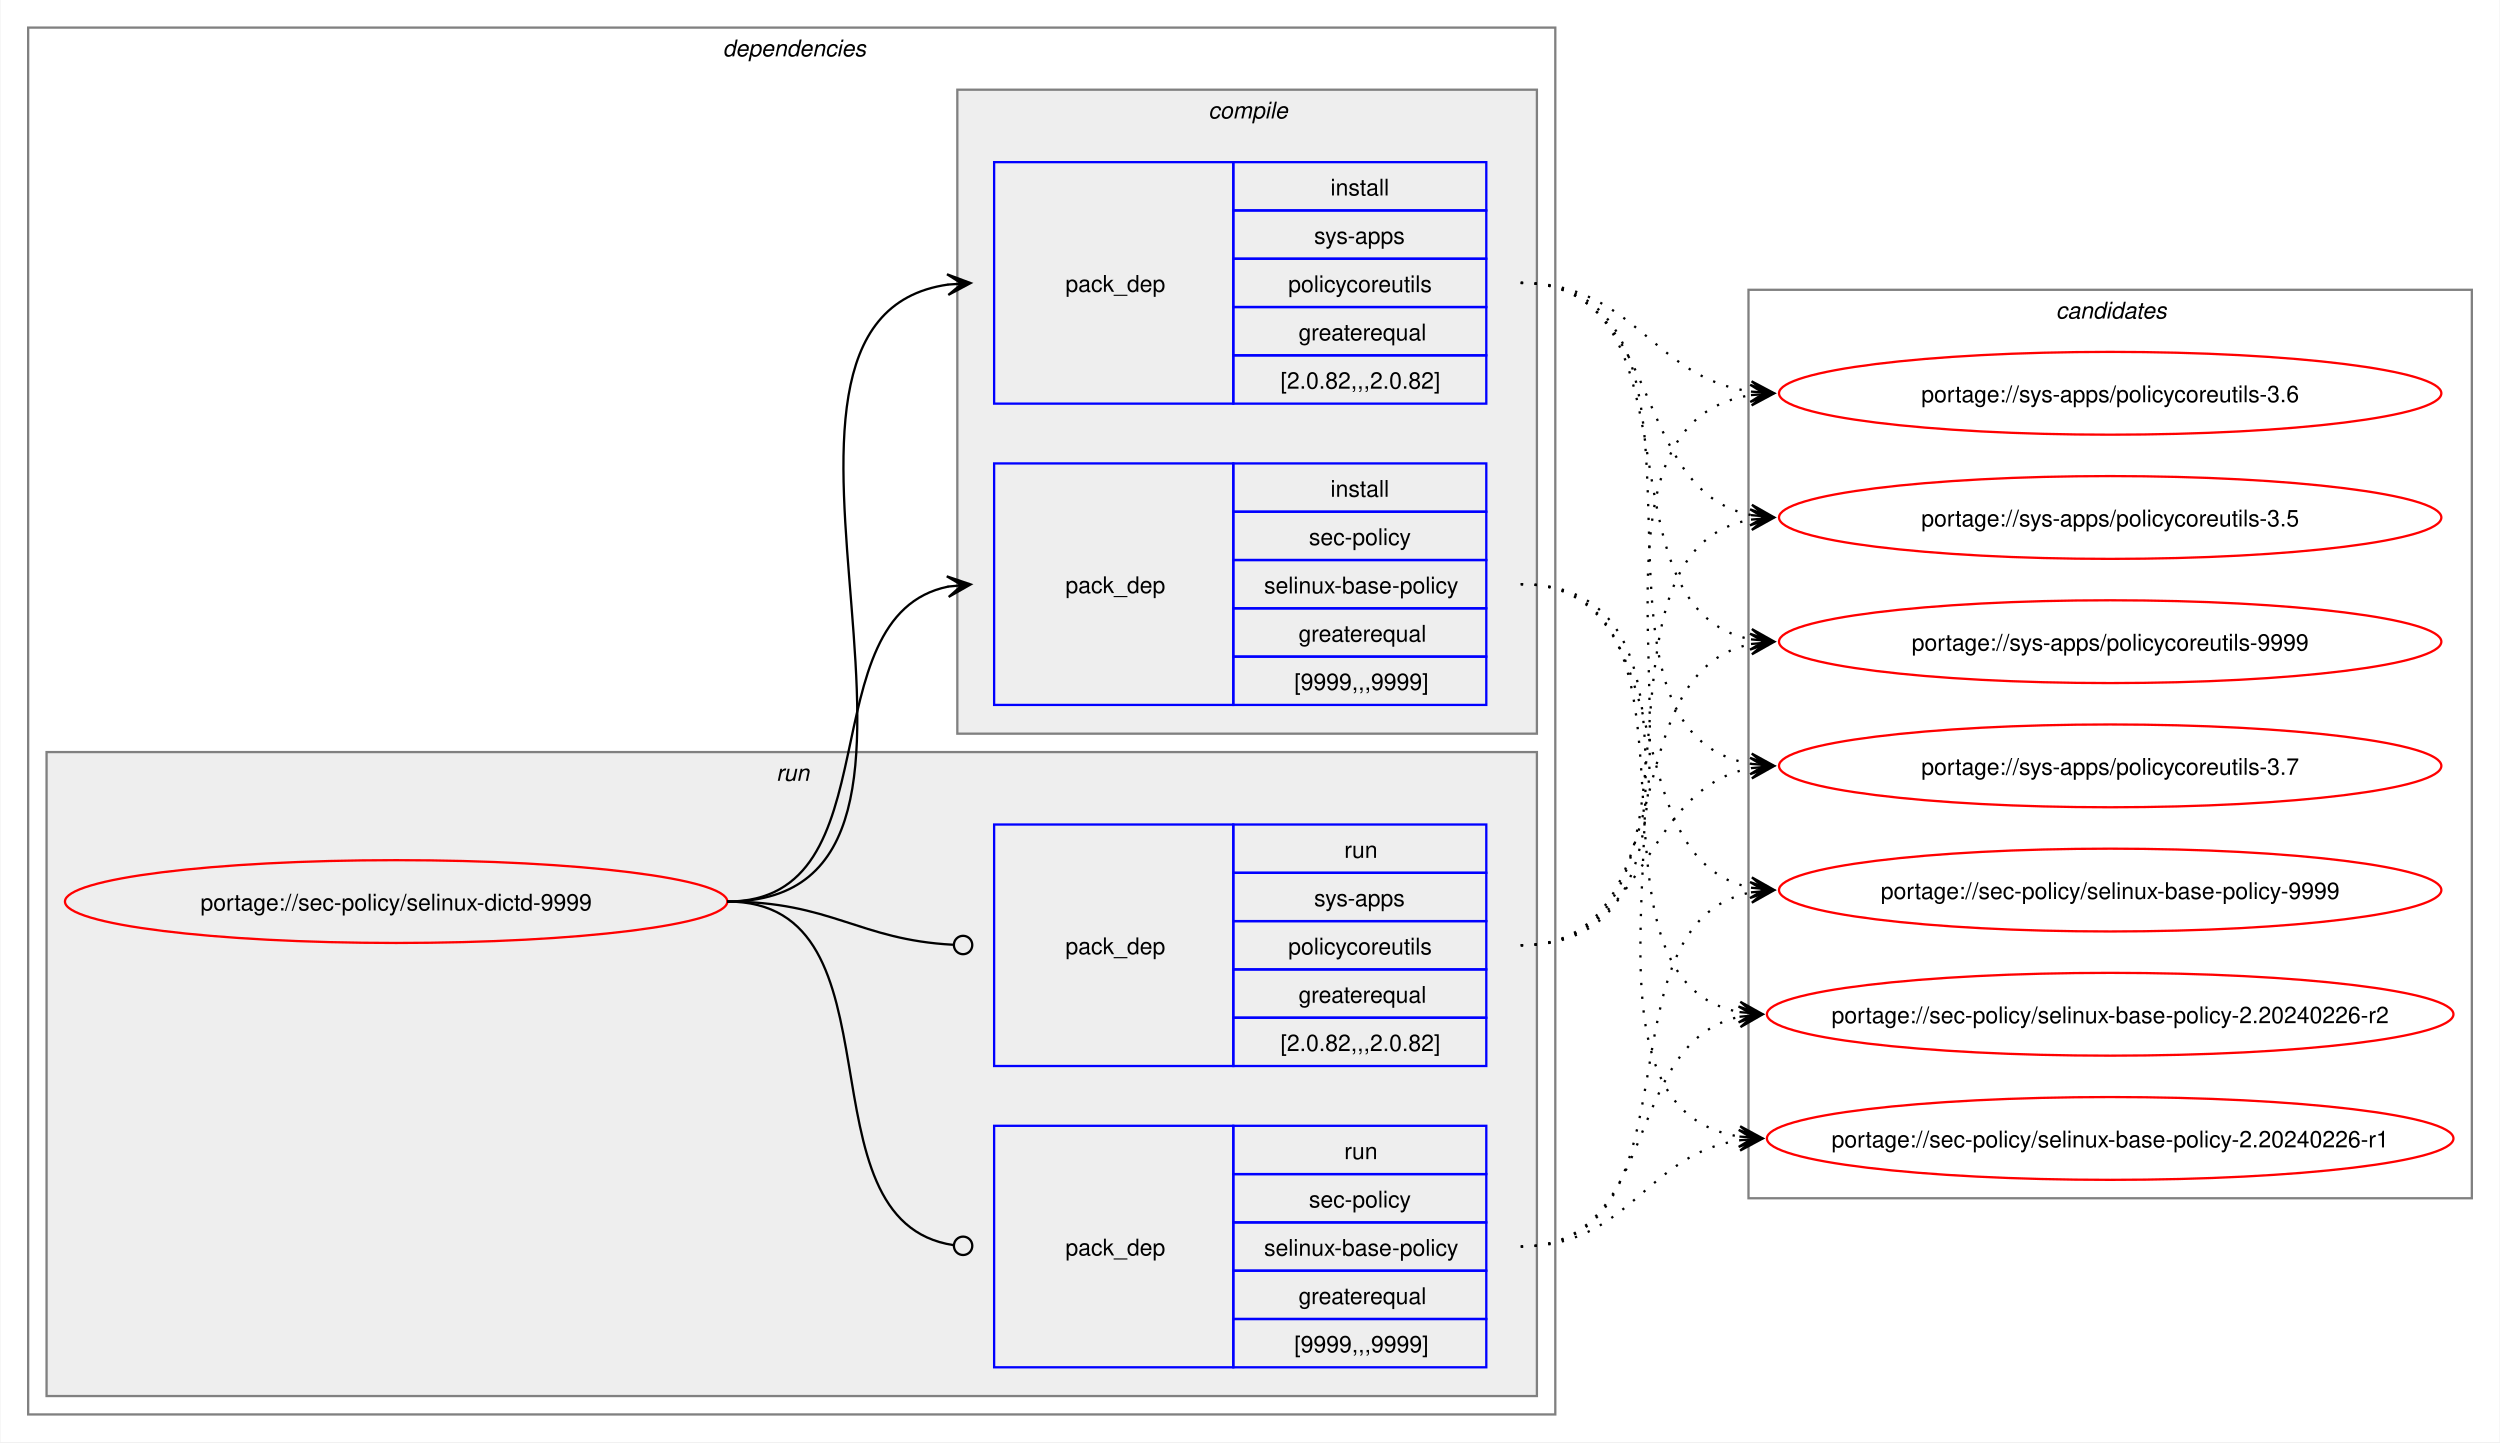
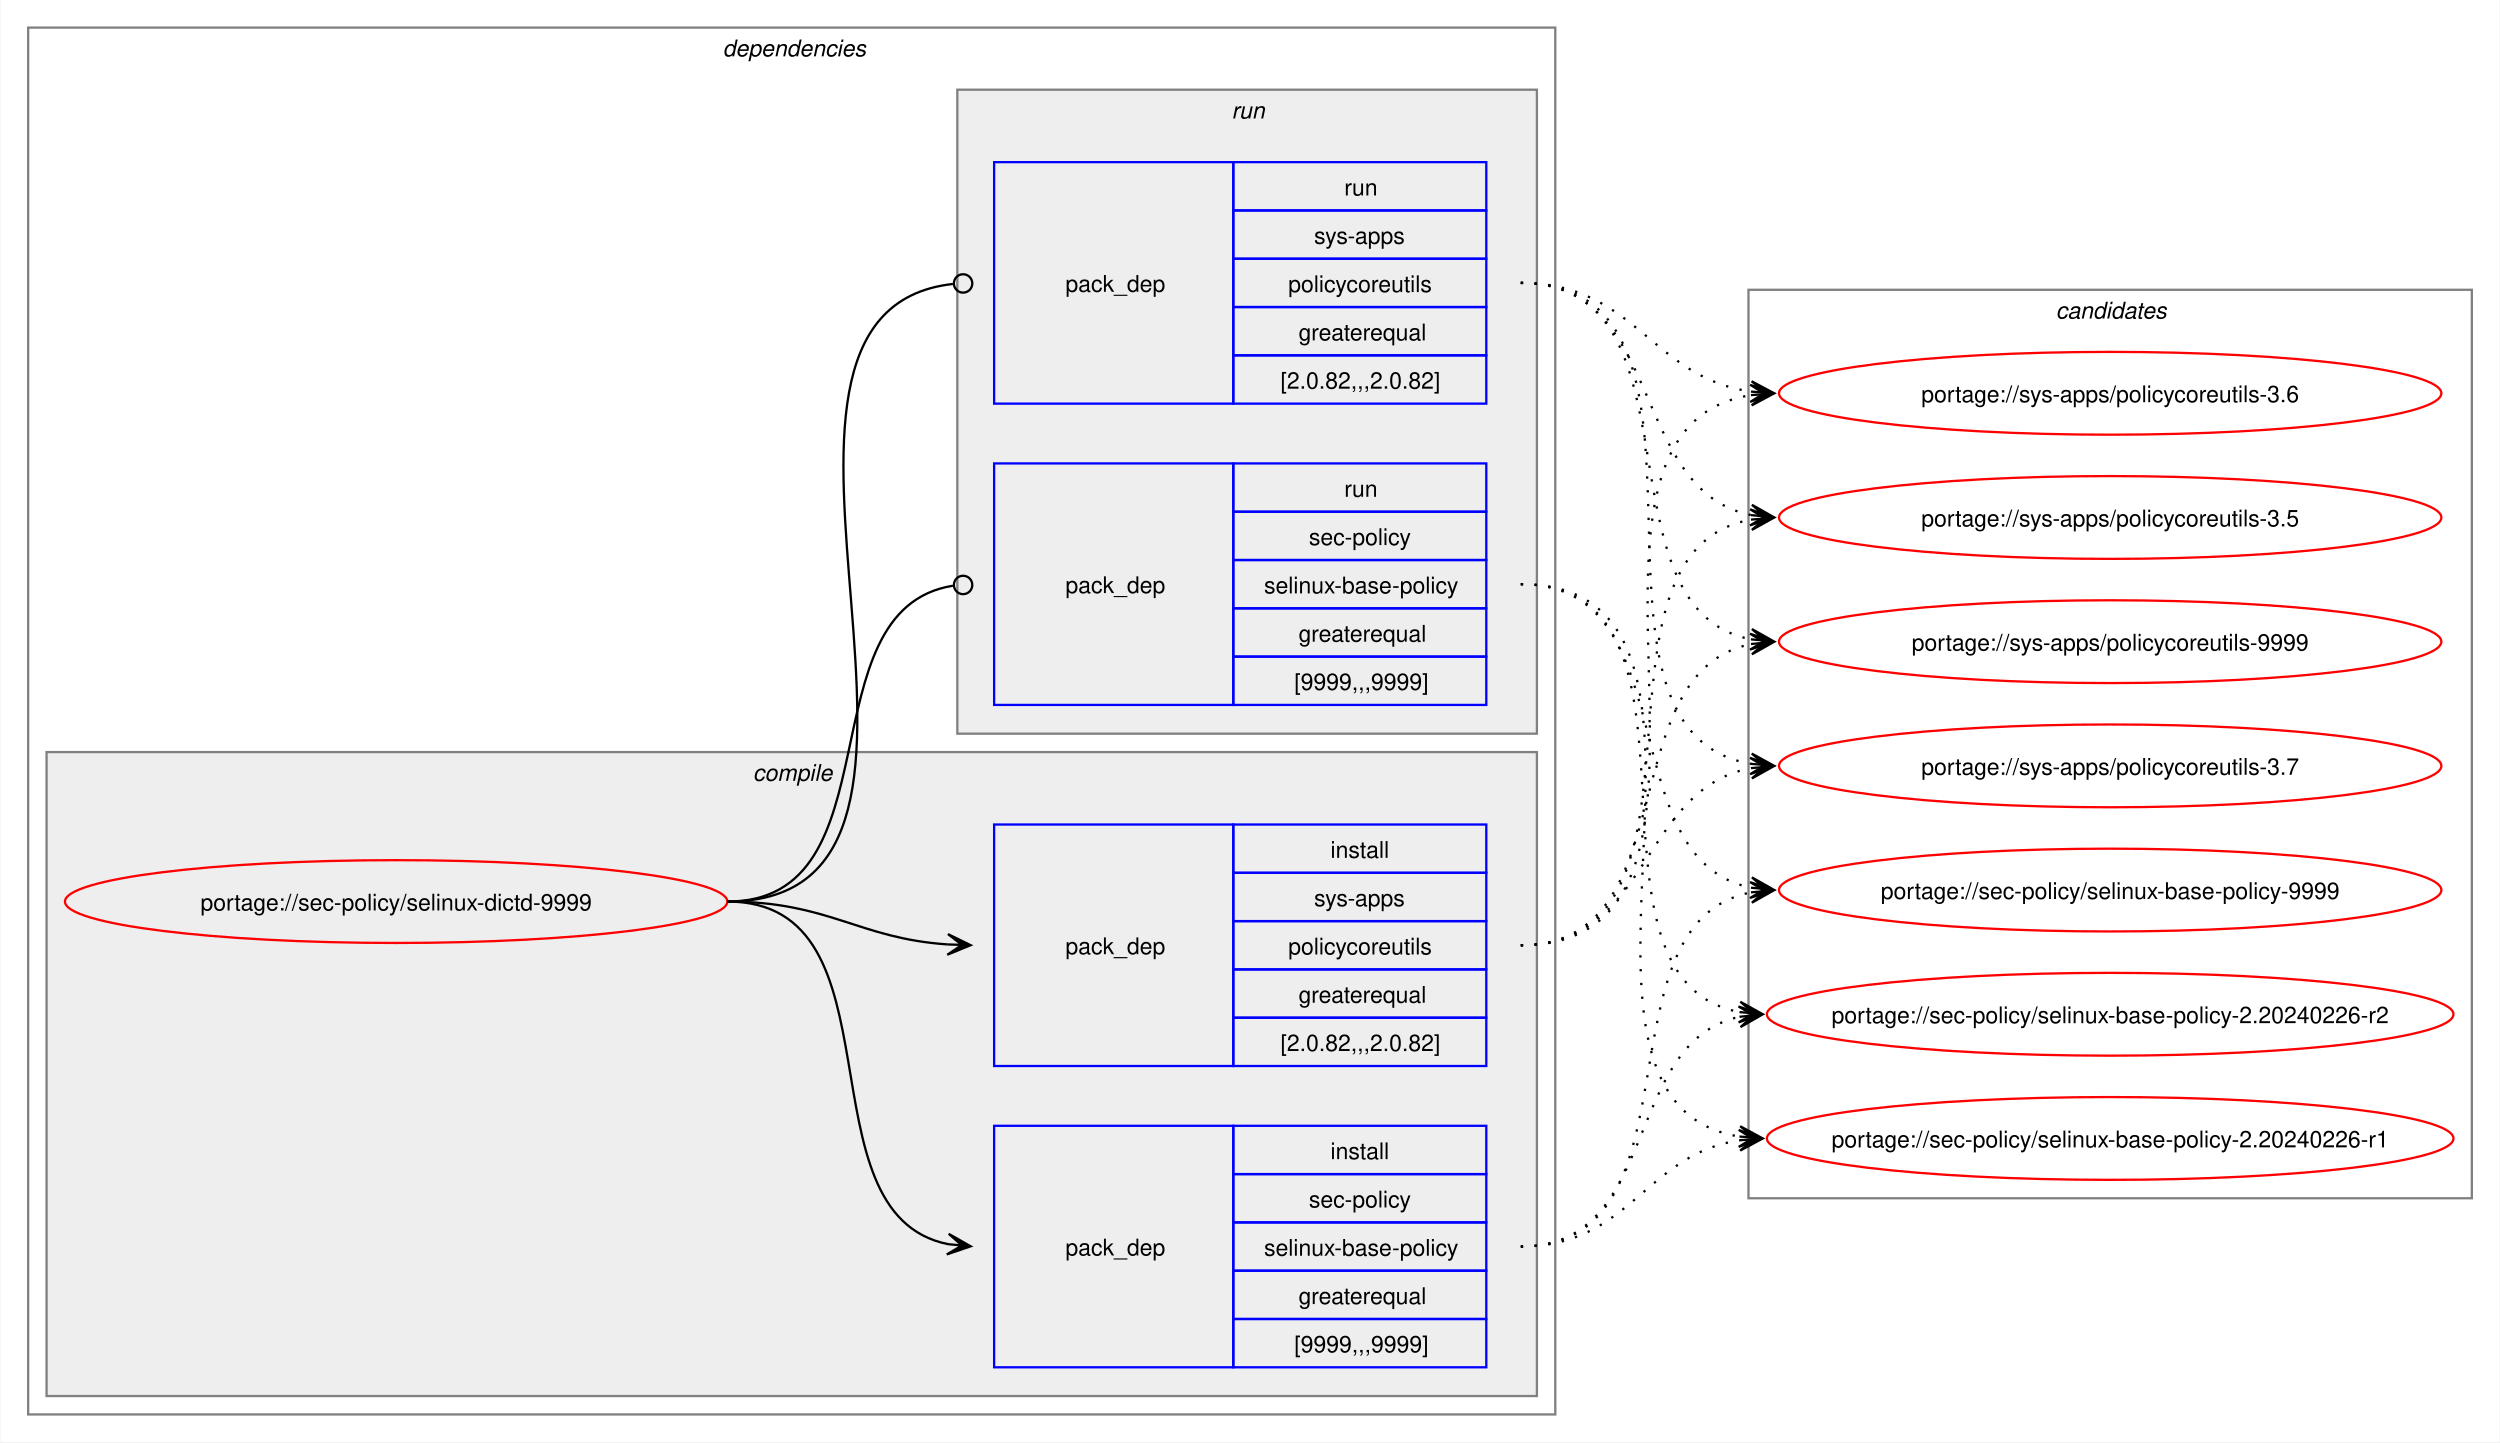
<svg xmlns="http://www.w3.org/2000/svg" xmlns:xlink="http://www.w3.org/1999/xlink" width="1087pt" height="627pt" viewBox="0.00 0.00 1086.51 627.00">
  <g id="graph0" class="graph" transform="scale(1 1) rotate(0) translate(4 623)">
    <polygon fill="white" stroke="none" points="-4,4 -4,-623 1082.51,-623 1082.51,4 -4,4" />
    <g id="clust2" class="cluster">
      <polygon fill="none" stroke="gray" points="8,-8 8,-611 672,-611 672,-8 8,-8" />
      <text text-anchor="start" x="310" y="-598.5" font-family="Helvetica,sans-Serif" font-style="italic" font-size="10.00">dependencies</text>
    </g>
+     <g id="clust3" class="cluster">
+       <polygon fill="#eeeeee" stroke="gray" points="16,-16 16,-296 664,-296 664,-16 16,-16" />
+       <text text-anchor="start" x="323.12" y="-283.5" font-family="Helvetica,sans-Serif" font-style="italic" font-size="10.00">compile</text>
+     </g>
    <g id="clust7" class="cluster">
-       <polygon fill="#eeeeee" stroke="gray" points="16,-16 16,-296 664,-296 664,-16 16,-16" />
-       <text text-anchor="start" x="333.25" y="-283.5" font-family="Helvetica,sans-Serif" font-style="italic" font-size="10.00">run</text>
-     </g>
-     <g id="clust3" class="cluster">
      <polygon fill="#eeeeee" stroke="gray" points="412,-304 412,-584 664,-584 664,-304 412,-304" />
-       <text text-anchor="start" x="521.12" y="-571.5" font-family="Helvetica,sans-Serif" font-style="italic" font-size="10.00">compile</text>
+       <text text-anchor="start" x="531.25" y="-571.5" font-family="Helvetica,sans-Serif" font-style="italic" font-size="10.00">run</text>
    </g>
    <g id="clust10" class="cluster">
      <polygon fill="none" stroke="gray" points="756,-102 756,-497 1070.51,-497 1070.51,-102 756,-102" />
      <text text-anchor="start" x="889.63" y="-484.5" font-family="Helvetica,sans-Serif" font-style="italic" font-size="10.00">candidates</text>
    </g>
    <g id="node1" class="node">
      <g id="a_node1">
        <a xlink:href="../sec-policy/selinux-dictd-9999.svg" xlink:title="portage://sec-policy/selinux-dictd-9999">
          <ellipse fill="none" stroke="red" cx="168" cy="-231" rx="144" ry="18" />
          <text text-anchor="middle" x="168" y="-227.12" font-family="Helvetica,sans-Serif" font-size="10.00">portage://sec-policy/selinux-dictd-9999</text>
        </a>
      </g>
    </g>
    <g id="node2" class="node">
+       <polygon fill="none" stroke="blue" points="428,-28.5 428,-133.5 532,-133.5 532,-28.5 428,-28.5" />
+       <text text-anchor="start" x="459" y="-77.12" font-family="Helvetica,sans-Serif" font-size="10.00">pack_dep</text>
+       <polygon fill="none" stroke="blue" points="532,-112.5 532,-133.5 642,-133.5 642,-112.5 532,-112.5" />
+       <text text-anchor="start" x="574.25" y="-119" font-family="Helvetica,sans-Serif" font-size="10.00">install</text>
+       <polygon fill="none" stroke="blue" points="532,-91.5 532,-112.5 642,-112.5 642,-91.5 532,-91.5" />
+       <text text-anchor="start" x="564.87" y="-98" font-family="Helvetica,sans-Serif" font-size="10.00">sec-policy</text>
+       <polygon fill="none" stroke="blue" points="532,-70.5 532,-91.5 642,-91.5 642,-70.5 532,-70.5" />
+       <text text-anchor="start" x="545.37" y="-77" font-family="Helvetica,sans-Serif" font-size="10.00">selinux-base-policy</text>
+       <polygon fill="none" stroke="blue" points="532,-49.5 532,-70.5 642,-70.5 642,-49.5 532,-49.5" />
+       <text text-anchor="start" x="560.37" y="-56" font-family="Helvetica,sans-Serif" font-size="10.00">greaterequal</text>
+       <polygon fill="none" stroke="blue" points="532,-28.5 532,-49.5 642,-49.5 642,-28.5 532,-28.5" />
+       <text text-anchor="start" x="558.5" y="-35" font-family="Helvetica,sans-Serif" font-size="10.00">[9999,,,9999]</text>
+     </g>
+     <g id="edge1" class="edge">
+       <path fill="none" stroke="black" d="M312,-231C389.89,-231 342.32,-95.29 407.96,-82.04" />
+       <polygon fill="black" stroke="black" points="417.79,-81.11 408.25,-86.53 414.02,-81.47 407.83,-82.05 407.83,-82.05 407.83,-82.05 414.02,-81.47 407.41,-77.57 417.79,-81.11" />
+     </g>
+     <g id="node3" class="node">
+       <polygon fill="none" stroke="blue" points="428,-159.5 428,-264.5 532,-264.5 532,-159.5 428,-159.5" />
+       <text text-anchor="start" x="459" y="-208.12" font-family="Helvetica,sans-Serif" font-size="10.00">pack_dep</text>
+       <polygon fill="none" stroke="blue" points="532,-243.5 532,-264.5 642,-264.5 642,-243.5 532,-243.5" />
+       <text text-anchor="start" x="574.25" y="-250" font-family="Helvetica,sans-Serif" font-size="10.00">install</text>
+       <polygon fill="none" stroke="blue" points="532,-222.5 532,-243.5 642,-243.5 642,-222.5 532,-222.5" />
+       <text text-anchor="start" x="567.12" y="-229" font-family="Helvetica,sans-Serif" font-size="10.00">sys-apps</text>
+       <polygon fill="none" stroke="blue" points="532,-201.5 532,-222.5 642,-222.5 642,-201.5 532,-201.5" />
+       <text text-anchor="start" x="555.87" y="-208" font-family="Helvetica,sans-Serif" font-size="10.00">policycoreutils</text>
+       <polygon fill="none" stroke="blue" points="532,-180.5 532,-201.5 642,-201.5 642,-180.5 532,-180.5" />
+       <text text-anchor="start" x="560.37" y="-187" font-family="Helvetica,sans-Serif" font-size="10.00">greaterequal</text>
+       <polygon fill="none" stroke="blue" points="532,-159.5 532,-180.5 642,-180.5 642,-159.5 532,-159.5" />
+       <text text-anchor="start" x="552.5" y="-166" font-family="Helvetica,sans-Serif" font-size="10.00">[2.0.82,,,2.0.82]</text>
+     </g>
+     <g id="edge2" class="edge">
+       <path fill="none" stroke="black" d="M312,-231C356.34,-231 368.74,-214.99 407.84,-212.36" />
+       <polygon fill="black" stroke="black" points="417.78,-212.04 407.93,-216.86 414,-212.16 407.79,-212.36 407.79,-212.36 407.79,-212.36 414,-212.16 407.64,-207.87 417.78,-212.04" />
+     </g>
+     <g id="node4" class="node">
      <polygon fill="none" stroke="blue" points="428,-316.5 428,-421.5 532,-421.5 532,-316.5 428,-316.5" />
      <text text-anchor="start" x="459" y="-365.12" font-family="Helvetica,sans-Serif" font-size="10.00">pack_dep</text>
      <polygon fill="none" stroke="blue" points="532,-400.5 532,-421.5 642,-421.5 642,-400.5 532,-400.5" />
-       <text text-anchor="start" x="574.25" y="-407" font-family="Helvetica,sans-Serif" font-size="10.00">install</text>
+       <text text-anchor="start" x="580.25" y="-407" font-family="Helvetica,sans-Serif" font-size="10.00">run</text>
      <polygon fill="none" stroke="blue" points="532,-379.5 532,-400.5 642,-400.5 642,-379.5 532,-379.5" />
      <text text-anchor="start" x="564.87" y="-386" font-family="Helvetica,sans-Serif" font-size="10.00">sec-policy</text>
      <polygon fill="none" stroke="blue" points="532,-358.5 532,-379.5 642,-379.5 642,-358.5 532,-358.5" />
      <text text-anchor="start" x="545.37" y="-365" font-family="Helvetica,sans-Serif" font-size="10.00">selinux-base-policy</text>
      <polygon fill="none" stroke="blue" points="532,-337.5 532,-358.5 642,-358.5 642,-337.5 532,-337.5" />
      <text text-anchor="start" x="560.37" y="-344" font-family="Helvetica,sans-Serif" font-size="10.00">greaterequal</text>
      <polygon fill="none" stroke="blue" points="532,-316.5 532,-337.5 642,-337.5 642,-316.5 532,-316.5" />
      <text text-anchor="start" x="558.5" y="-323" font-family="Helvetica,sans-Serif" font-size="10.00">[9999,,,9999]</text>
    </g>
-     <g id="edge1" class="edge">
-       <path fill="none" stroke="black" d="M312,-231C385.67,-231 345.96,-355.34 408.12,-367.97" />
-       <polygon fill="black" stroke="black" points="417.79,-368.89 407.41,-372.42 414.02,-368.53 407.83,-367.94 407.83,-367.94 407.83,-367.94 414.02,-368.53 408.26,-363.46 417.79,-368.89" />
-     </g>
-     <g id="node3" class="node">
+     <g id="edge3" class="edge">
+       <path fill="none" stroke="black" d="M312,-231C386.43,-231 345.13,-357.91 410.07,-368.32" />
+       <ellipse fill="none" stroke="black" cx="414.51" cy="-368.66" rx="4" ry="4" />
+     </g>
+     <g id="node5" class="node">
      <polygon fill="none" stroke="blue" points="428,-447.5 428,-552.5 532,-552.5 532,-447.5 428,-447.5" />
      <text text-anchor="start" x="459" y="-496.12" font-family="Helvetica,sans-Serif" font-size="10.00">pack_dep</text>
      <polygon fill="none" stroke="blue" points="532,-531.5 532,-552.5 642,-552.5 642,-531.5 532,-531.5" />
-       <text text-anchor="start" x="574.25" y="-538" font-family="Helvetica,sans-Serif" font-size="10.00">install</text>
+       <text text-anchor="start" x="580.25" y="-538" font-family="Helvetica,sans-Serif" font-size="10.00">run</text>
      <polygon fill="none" stroke="blue" points="532,-510.5 532,-531.5 642,-531.5 642,-510.5 532,-510.5" />
      <text text-anchor="start" x="567.12" y="-517" font-family="Helvetica,sans-Serif" font-size="10.00">sys-apps</text>
      <polygon fill="none" stroke="blue" points="532,-489.5 532,-510.5 642,-510.5 642,-489.5 532,-489.5" />
      <text text-anchor="start" x="555.87" y="-496" font-family="Helvetica,sans-Serif" font-size="10.00">policycoreutils</text>
      <polygon fill="none" stroke="blue" points="532,-468.5 532,-489.5 642,-489.5 642,-468.5 532,-468.5" />
      <text text-anchor="start" x="560.37" y="-475" font-family="Helvetica,sans-Serif" font-size="10.00">greaterequal</text>
      <polygon fill="none" stroke="blue" points="532,-447.5 532,-468.5 642,-468.5 642,-447.5 532,-447.5" />
      <text text-anchor="start" x="552.5" y="-454" font-family="Helvetica,sans-Serif" font-size="10.00">[2.0.82,,,2.0.82]</text>
    </g>
-     <g id="edge2" class="edge">
-       <path fill="none" stroke="black" d="M312,-231C436.77,-231 299.18,-483.96 408.07,-499.28" />
-       <polygon fill="black" stroke="black" points="417.78,-499.92 407.51,-503.75 414.01,-499.67 407.81,-499.26 407.81,-499.26 407.81,-499.26 414.01,-499.67 408.1,-494.77 417.78,-499.92" />
-     </g>
-     <g id="node4" class="node">
-       <polygon fill="none" stroke="blue" points="428,-28.5 428,-133.5 532,-133.5 532,-28.5 428,-28.5" />
-       <text text-anchor="start" x="459" y="-77.12" font-family="Helvetica,sans-Serif" font-size="10.00">pack_dep</text>
-       <polygon fill="none" stroke="blue" points="532,-112.5 532,-133.5 642,-133.5 642,-112.5 532,-112.5" />
-       <text text-anchor="start" x="580.25" y="-119" font-family="Helvetica,sans-Serif" font-size="10.00">run</text>
-       <polygon fill="none" stroke="blue" points="532,-91.5 532,-112.5 642,-112.5 642,-91.5 532,-91.5" />
-       <text text-anchor="start" x="564.87" y="-98" font-family="Helvetica,sans-Serif" font-size="10.00">sec-policy</text>
-       <polygon fill="none" stroke="blue" points="532,-70.5 532,-91.5 642,-91.5 642,-70.5 532,-70.5" />
-       <text text-anchor="start" x="545.37" y="-77" font-family="Helvetica,sans-Serif" font-size="10.00">selinux-base-policy</text>
-       <polygon fill="none" stroke="blue" points="532,-49.5 532,-70.5 642,-70.5 642,-49.5 532,-49.5" />
-       <text text-anchor="start" x="560.37" y="-56" font-family="Helvetica,sans-Serif" font-size="10.00">greaterequal</text>
-       <polygon fill="none" stroke="blue" points="532,-28.5 532,-49.5 642,-49.5 642,-28.5 532,-28.5" />
-       <text text-anchor="start" x="558.5" y="-35" font-family="Helvetica,sans-Serif" font-size="10.00">[9999,,,9999]</text>
-     </g>
-     <g id="edge3" class="edge">
-       <path fill="none" stroke="black" d="M312,-231C390.85,-231 341.13,-91.93 410.44,-81.6" />
-       <ellipse fill="none" stroke="black" cx="414.51" cy="-81.32" rx="4" ry="4" />
-     </g>
-     <g id="node5" class="node">
-       <polygon fill="none" stroke="blue" points="428,-159.5 428,-264.5 532,-264.5 532,-159.5 428,-159.5" />
-       <text text-anchor="start" x="459" y="-208.12" font-family="Helvetica,sans-Serif" font-size="10.00">pack_dep</text>
-       <polygon fill="none" stroke="blue" points="532,-243.5 532,-264.5 642,-264.5 642,-243.5 532,-243.5" />
-       <text text-anchor="start" x="580.25" y="-250" font-family="Helvetica,sans-Serif" font-size="10.00">run</text>
-       <polygon fill="none" stroke="blue" points="532,-222.5 532,-243.5 642,-243.5 642,-222.5 532,-222.5" />
-       <text text-anchor="start" x="567.12" y="-229" font-family="Helvetica,sans-Serif" font-size="10.00">sys-apps</text>
-       <polygon fill="none" stroke="blue" points="532,-201.5 532,-222.5 642,-222.5 642,-201.5 532,-201.5" />
-       <text text-anchor="start" x="555.87" y="-208" font-family="Helvetica,sans-Serif" font-size="10.00">policycoreutils</text>
-       <polygon fill="none" stroke="blue" points="532,-180.5 532,-201.5 642,-201.5 642,-180.5 532,-180.5" />
-       <text text-anchor="start" x="560.37" y="-187" font-family="Helvetica,sans-Serif" font-size="10.00">greaterequal</text>
-       <polygon fill="none" stroke="blue" points="532,-159.5 532,-180.5 642,-180.5 642,-159.5 532,-159.5" />
-       <text text-anchor="start" x="552.5" y="-166" font-family="Helvetica,sans-Serif" font-size="10.00">[2.0.82,,,2.0.82]</text>
-     </g>
    <g id="edge4" class="edge">
-       <path fill="none" stroke="black" d="M312,-231C357.19,-231 369.2,-214.37 410.11,-212.23" />
-       <ellipse fill="none" stroke="black" cx="414.5" cy="-212.11" rx="4" ry="4" />
+       <path fill="none" stroke="black" d="M312,-231C437.53,-231 297.51,-487.03 410.07,-499.53" />
+       <ellipse fill="none" stroke="black" cx="414.51" cy="-499.76" rx="4" ry="4" />
    </g>
    <g id="node6" class="node">
      <g id="a_node6">
        <a xlink:href="../sec-policy/selinux-base-policy-9999.svg" xlink:title="portage://sec-policy/selinux-base-policy-9999">
          <ellipse fill="none" stroke="red" cx="913.26" cy="-236" rx="144" ry="18" />
          <text text-anchor="middle" x="913.26" y="-232.12" font-family="Helvetica,sans-Serif" font-size="10.00">portage://sec-policy/selinux-base-policy-9999</text>
        </a>
      </g>
    </g>
    <g id="edge5" class="edge">
-       <path fill="none" stroke="black" stroke-dasharray="1,5" d="M657,-369C730.15,-369 695.24,-249.16 757.41,-236.99" />
-       <polygon fill="black" stroke="black" points="767.04,-236.11 757.49,-241.51 763.28,-236.46 757.08,-237.02 757.08,-237.02 757.08,-237.02 763.28,-236.46 756.67,-232.54 767.04,-236.11" />
+       <path fill="none" stroke="black" stroke-dasharray="1,5" d="M657,-81C737.82,-81 688.61,-221.81 757.24,-235.01" />
+       <polygon fill="black" stroke="black" points="767.04,-235.89 756.68,-239.48 763.28,-235.55 757.08,-235 757.08,-235 757.08,-235 763.28,-235.55 757.48,-230.51 767.04,-235.89" />
    </g>
    <g id="node7" class="node">
      <g id="a_node7">
        <a xlink:href="../sec-policy/selinux-base-policy-2.20240226-r2.svg" xlink:title="portage://sec-policy/selinux-base-policy-2.20240226-r2">
          <ellipse fill="none" stroke="red" cx="913.26" cy="-182" rx="149.26" ry="18" />
          <text text-anchor="middle" x="913.26" y="-178.12" font-family="Helvetica,sans-Serif" font-size="10.00">portage://sec-policy/selinux-base-policy-2.20240226-r2</text>
        </a>
      </g>
    </g>
    <g id="edge6" class="edge">
-       <path fill="none" stroke="black" stroke-dasharray="1,5" d="M657,-369C748.67,-369 674.33,-197.03 752.38,-182.92" />
-       <polygon fill="black" stroke="black" points="762.04,-182.1 752.46,-187.43 758.27,-182.42 752.08,-182.94 752.08,-182.94 752.08,-182.94 758.27,-182.42 751.7,-178.46 762.04,-182.1" />
+       <path fill="none" stroke="black" stroke-dasharray="1,5" d="M657,-81C718.21,-81 700.69,-170.14 752.36,-180.93" />
+       <polygon fill="black" stroke="black" points="762.04,-181.88 751.65,-185.39 758.28,-181.51 752.09,-180.91 752.09,-180.91 752.09,-180.91 758.28,-181.51 752.53,-176.43 762.04,-181.88" />
    </g>
    <g id="node8" class="node">
      <g id="a_node8">
        <a xlink:href="../sec-policy/selinux-base-policy-2.20240226-r1.svg" xlink:title="portage://sec-policy/selinux-base-policy-2.20240226-r1">
          <ellipse fill="none" stroke="red" cx="913.26" cy="-128" rx="149.26" ry="18" />
          <text text-anchor="middle" x="913.26" y="-124.12" font-family="Helvetica,sans-Serif" font-size="10.00">portage://sec-policy/selinux-base-policy-2.20240226-r1</text>
        </a>
      </g>
    </g>
    <g id="edge7" class="edge">
-       <path fill="none" stroke="black" stroke-dasharray="1,5" d="M657,-369C770.06,-369 654.65,-144.19 752.09,-128.83" />
-       <polygon fill="black" stroke="black" points="762.04,-128.09 752.4,-133.31 758.27,-128.37 752.07,-128.83 752.07,-128.83 752.07,-128.83 758.27,-128.37 751.74,-124.34 762.04,-128.09" />
+       <path fill="none" stroke="black" stroke-dasharray="1,5" d="M657,-81C704.7,-81 710.88,-121.11 752.26,-127.22" />
+       <polygon fill="black" stroke="black" points="762.04,-127.91 751.75,-131.7 758.27,-127.65 752.06,-127.21 752.06,-127.21 752.06,-127.21 758.27,-127.65 752.38,-122.72 762.04,-127.91" />
    </g>
    <g id="node9" class="node">
      <g id="a_node9">
        <a xlink:href="../sys-apps/policycoreutils-9999.svg" xlink:title="portage://sys-apps/policycoreutils-9999">
          <ellipse fill="none" stroke="red" cx="913.26" cy="-344" rx="144" ry="18" />
          <text text-anchor="middle" x="913.26" y="-340.12" font-family="Helvetica,sans-Serif" font-size="10.00">portage://sys-apps/policycoreutils-9999</text>
        </a>
      </g>
    </g>
    <g id="edge8" class="edge">
-       <path fill="none" stroke="black" stroke-dasharray="1,5" d="M657,-500C738.17,-500 688.32,-358.28 757.2,-345" />
-       <polygon fill="black" stroke="black" points="767.04,-344.11 757.49,-349.49 763.28,-344.45 757.08,-345.01 757.08,-345.01 757.08,-345.01 763.28,-344.45 756.68,-340.53 767.04,-344.11" />
+       <path fill="none" stroke="black" stroke-dasharray="1,5" d="M657,-212C729.83,-212 695.51,-330.93 757.46,-343.01" />
+       <polygon fill="black" stroke="black" points="767.04,-343.89 756.67,-347.46 763.28,-343.55 757.08,-342.98 757.08,-342.98 757.08,-342.98 763.28,-343.55 757.49,-338.5 767.04,-343.89" />
    </g>
    <g id="node10" class="node">
      <g id="a_node10">
        <a xlink:href="../sys-apps/policycoreutils-3.7.svg" xlink:title="portage://sys-apps/policycoreutils-3.7">
          <ellipse fill="none" stroke="red" cx="913.26" cy="-290" rx="144" ry="18" />
          <text text-anchor="middle" x="913.26" y="-286.12" font-family="Helvetica,sans-Serif" font-size="10.00">portage://sys-apps/policycoreutils-3.7</text>
        </a>
      </g>
    </g>
    <g id="edge9" class="edge">
-       <path fill="none" stroke="black" stroke-dasharray="1,5" d="M657,-500C758.7,-500 669.77,-305.3 757.33,-290.85" />
-       <polygon fill="black" stroke="black" points="767.04,-290.09 757.42,-295.35 763.27,-290.39 757.07,-290.87 757.07,-290.87 757.07,-290.87 763.27,-290.39 756.72,-286.38 767.04,-290.09" />
+       <path fill="none" stroke="black" stroke-dasharray="1,5" d="M657,-212C713.38,-212 708.82,-279.98 757.11,-289.01" />
+       <polygon fill="black" stroke="black" points="767.04,-289.89 756.68,-293.49 763.27,-289.56 757.08,-289.01 757.08,-289.01 757.08,-289.01 763.27,-289.56 757.48,-284.53 767.04,-289.89" />
    </g>
    <g id="node11" class="node">
      <g id="a_node11">
        <a xlink:href="../sys-apps/policycoreutils-3.6.svg" xlink:title="portage://sys-apps/policycoreutils-3.6">
          <ellipse fill="none" stroke="red" cx="913.26" cy="-452" rx="144" ry="18" />
          <text text-anchor="middle" x="913.26" y="-448.12" font-family="Helvetica,sans-Serif" font-size="10.00">portage://sys-apps/policycoreutils-3.6</text>
        </a>
      </g>
    </g>
    <g id="edge10" class="edge">
-       <path fill="none" stroke="black" stroke-dasharray="1,5" d="M657,-500C706.96,-500 713.63,-458.69 757.33,-452.72" />
-       <polygon fill="black" stroke="black" points="767.04,-452.08 757.36,-457.22 763.27,-452.33 757.06,-452.73 757.06,-452.73 757.06,-452.73 763.27,-452.33 756.77,-448.24 767.04,-452.08" />
+       <path fill="none" stroke="black" stroke-dasharray="1,5" d="M657,-212C770.67,-212 658.65,-436.33 757.33,-451.22" />
+       <polygon fill="black" stroke="black" points="767.04,-451.91 756.75,-455.69 763.27,-451.65 757.07,-451.21 757.07,-451.21 757.07,-451.21 763.27,-451.65 757.38,-446.72 767.04,-451.91" />
    </g>
    <g id="node12" class="node">
      <g id="a_node12">
        <a xlink:href="../sys-apps/policycoreutils-3.5.svg" xlink:title="portage://sys-apps/policycoreutils-3.5">
          <ellipse fill="none" stroke="red" cx="913.26" cy="-398" rx="144" ry="18" />
          <text text-anchor="middle" x="913.26" y="-394.12" font-family="Helvetica,sans-Serif" font-size="10.00">portage://sys-apps/policycoreutils-3.5</text>
        </a>
      </g>
    </g>
    <g id="edge11" class="edge">
+       <path fill="none" stroke="black" stroke-dasharray="1,5" d="M657,-212C749.38,-212 678.31,-383.06 757.28,-397.09" />
+       <polygon fill="black" stroke="black" points="767.04,-397.9 756.7,-401.55 763.27,-397.59 757.08,-397.07 757.08,-397.07 757.08,-397.07 763.27,-397.59 757.45,-392.59 767.04,-397.9" />
+     </g>
+     <g id="edge12" class="edge">
+       <path fill="none" stroke="black" stroke-dasharray="1,5" d="M657,-369C730.15,-369 695.24,-249.16 757.41,-236.99" />
+       <polygon fill="black" stroke="black" points="767.04,-236.11 757.49,-241.51 763.28,-236.46 757.08,-237.02 757.08,-237.02 757.08,-237.02 763.28,-236.46 756.67,-232.54 767.04,-236.11" />
+     </g>
+     <g id="edge13" class="edge">
+       <path fill="none" stroke="black" stroke-dasharray="1,5" d="M657,-369C748.67,-369 674.33,-197.03 752.38,-182.92" />
+       <polygon fill="black" stroke="black" points="762.04,-182.1 752.46,-187.43 758.27,-182.42 752.08,-182.94 752.08,-182.94 752.08,-182.94 758.27,-182.42 751.7,-178.46 762.04,-182.1" />
+     </g>
+     <g id="edge14" class="edge">
+       <path fill="none" stroke="black" stroke-dasharray="1,5" d="M657,-369C770.06,-369 654.65,-144.19 752.09,-128.83" />
+       <polygon fill="black" stroke="black" points="762.04,-128.09 752.4,-133.31 758.27,-128.37 752.07,-128.83 752.07,-128.83 752.07,-128.83 758.27,-128.37 751.74,-124.34 762.04,-128.09" />
+     </g>
+     <g id="edge15" class="edge">
+       <path fill="none" stroke="black" stroke-dasharray="1,5" d="M657,-500C738.17,-500 688.32,-358.28 757.2,-345" />
+       <polygon fill="black" stroke="black" points="767.04,-344.11 757.49,-349.49 763.28,-344.45 757.08,-345.01 757.08,-345.01 757.08,-345.01 763.28,-344.45 756.68,-340.53 767.04,-344.11" />
+     </g>
+     <g id="edge16" class="edge">
+       <path fill="none" stroke="black" stroke-dasharray="1,5" d="M657,-500C758.7,-500 669.77,-305.3 757.33,-290.85" />
+       <polygon fill="black" stroke="black" points="767.04,-290.09 757.42,-295.35 763.27,-290.39 757.07,-290.87 757.07,-290.87 757.07,-290.87 763.27,-290.39 756.72,-286.38 767.04,-290.09" />
+     </g>
+     <g id="edge17" class="edge">
+       <path fill="none" stroke="black" stroke-dasharray="1,5" d="M657,-500C706.96,-500 713.63,-458.69 757.33,-452.72" />
+       <polygon fill="black" stroke="black" points="767.04,-452.08 757.36,-457.22 763.27,-452.33 757.06,-452.73 757.06,-452.73 757.06,-452.73 763.27,-452.33 756.77,-448.24 767.04,-452.08" />
+     </g>
+     <g id="edge18" class="edge">
      <path fill="none" stroke="black" stroke-dasharray="1,5" d="M657,-500C720.15,-500 703.55,-409.6 757.35,-399.01" />
      <polygon fill="black" stroke="black" points="767.04,-398.11 757.5,-403.52 763.28,-398.46 757.08,-399.03 757.08,-399.03 757.08,-399.03 763.28,-398.46 756.67,-394.55 767.04,-398.11" />
    </g>
-     <g id="edge12" class="edge">
-       <path fill="none" stroke="black" stroke-dasharray="1,5" d="M657,-81C737.82,-81 688.61,-221.81 757.24,-235.01" />
-       <polygon fill="black" stroke="black" points="767.04,-235.89 756.68,-239.48 763.28,-235.55 757.08,-235 757.08,-235 757.08,-235 763.28,-235.55 757.48,-230.51 767.04,-235.89" />
-     </g>
-     <g id="edge13" class="edge">
-       <path fill="none" stroke="black" stroke-dasharray="1,5" d="M657,-81C718.21,-81 700.69,-170.14 752.36,-180.93" />
-       <polygon fill="black" stroke="black" points="762.04,-181.88 751.65,-185.39 758.28,-181.51 752.09,-180.91 752.09,-180.91 752.09,-180.91 758.28,-181.51 752.53,-176.43 762.04,-181.88" />
-     </g>
-     <g id="edge14" class="edge">
-       <path fill="none" stroke="black" stroke-dasharray="1,5" d="M657,-81C704.7,-81 710.88,-121.11 752.26,-127.22" />
-       <polygon fill="black" stroke="black" points="762.04,-127.91 751.75,-131.7 758.27,-127.65 752.06,-127.21 752.06,-127.21 752.06,-127.21 758.27,-127.65 752.38,-122.72 762.04,-127.91" />
-     </g>
-     <g id="edge15" class="edge">
-       <path fill="none" stroke="black" stroke-dasharray="1,5" d="M657,-212C729.83,-212 695.51,-330.93 757.46,-343.01" />
-       <polygon fill="black" stroke="black" points="767.04,-343.89 756.67,-347.46 763.28,-343.55 757.08,-342.98 757.08,-342.98 757.08,-342.98 763.28,-343.55 757.49,-338.5 767.04,-343.89" />
-     </g>
-     <g id="edge16" class="edge">
-       <path fill="none" stroke="black" stroke-dasharray="1,5" d="M657,-212C713.38,-212 708.82,-279.98 757.11,-289.01" />
-       <polygon fill="black" stroke="black" points="767.04,-289.89 756.68,-293.49 763.27,-289.56 757.08,-289.01 757.08,-289.01 757.08,-289.01 763.27,-289.56 757.48,-284.53 767.04,-289.89" />
-     </g>
-     <g id="edge17" class="edge">
-       <path fill="none" stroke="black" stroke-dasharray="1,5" d="M657,-212C770.67,-212 658.65,-436.33 757.33,-451.22" />
-       <polygon fill="black" stroke="black" points="767.04,-451.91 756.75,-455.69 763.27,-451.65 757.07,-451.21 757.07,-451.21 757.07,-451.21 763.27,-451.65 757.38,-446.72 767.04,-451.91" />
-     </g>
-     <g id="edge18" class="edge">
-       <path fill="none" stroke="black" stroke-dasharray="1,5" d="M657,-212C749.38,-212 678.31,-383.06 757.28,-397.09" />
-       <polygon fill="black" stroke="black" points="767.04,-397.9 756.7,-401.55 763.27,-397.59 757.08,-397.07 757.08,-397.07 757.08,-397.07 763.27,-397.59 757.45,-392.59 767.04,-397.9" />
-     </g>
  </g>
</svg>
